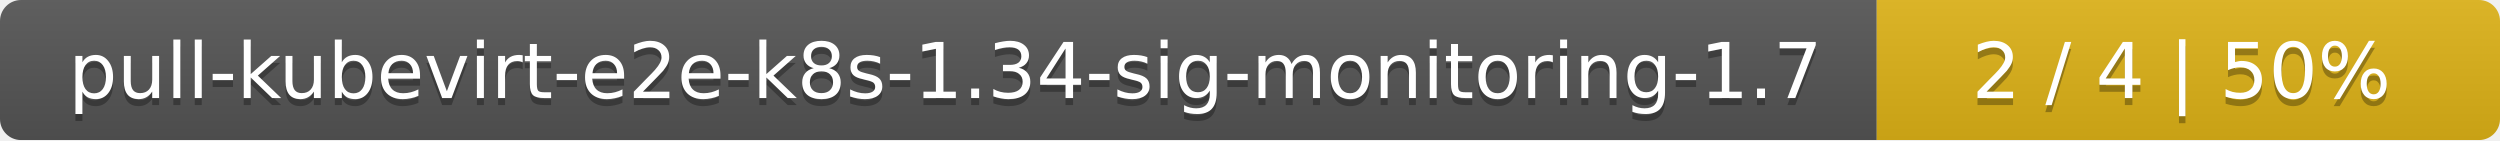
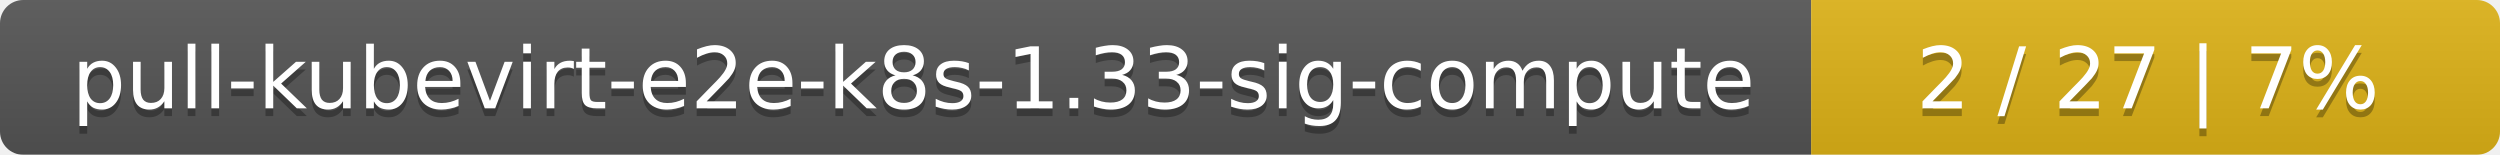
- <svg xmlns="http://www.w3.org/2000/svg" width="357" height="20">
+ <svg xmlns="http://www.w3.org/2000/svg" width="323" height="20">
  <linearGradient id="smooth" x2="0" y2="100%">
    <stop offset="0" stop-color="#bbb" stop-opacity=".1" />
    <stop offset="1" stop-opacity=".1" />
  </linearGradient>
  <mask id="round">
-     <rect width="357" height="20" rx="3" fill="#fff" />
+     <rect width="323" height="20" rx="3" fill="#fff" />
  </mask>
  <g mask="url(#round)">
-     <rect width="268" height="20" fill="#555" />
-     <rect x="268" width="89" height="20" fill="#dfb317" />
-     <rect width="357" height="20" fill="url(#smooth)" />
+     <rect width="234" height="20" fill="#555" />
+     <rect x="234" width="89" height="20" fill="#dfb317" />
+     <rect width="323" height="20" fill="url(#smooth)" />
  </g>
  <g fill="#fff" text-anchor="middle" font-family="DejaVu Sans,Verdana,Geneva,sans-serif" font-size="11">
-     <text x="135" y="15" fill="#010101" fill-opacity=".3">pull-kubevirt-e2e-k8s-1.34-sig-monitoring-1.7</text>
-     <text x="135" y="14">pull-kubevirt-e2e-k8s-1.34-sig-monitoring-1.7</text>
-     <text x="311.5" y="15" fill="#010101" fill-opacity=".3">2 / 4    |    50%</text>
-     <text x="311.5" y="14">2 / 4    |    50%</text>
+     <text x="118" y="15" fill="#010101" fill-opacity=".3">pull-kubevirt-e2e-k8s-1.33-sig-compute</text>
+     <text x="118" y="14">pull-kubevirt-e2e-k8s-1.33-sig-compute</text>
+     <text x="277.5" y="15" fill="#010101" fill-opacity=".3">2 / 27    |    7%</text>
+     <text x="277.5" y="14">2 / 27    |    7%</text>
  </g>
</svg>
